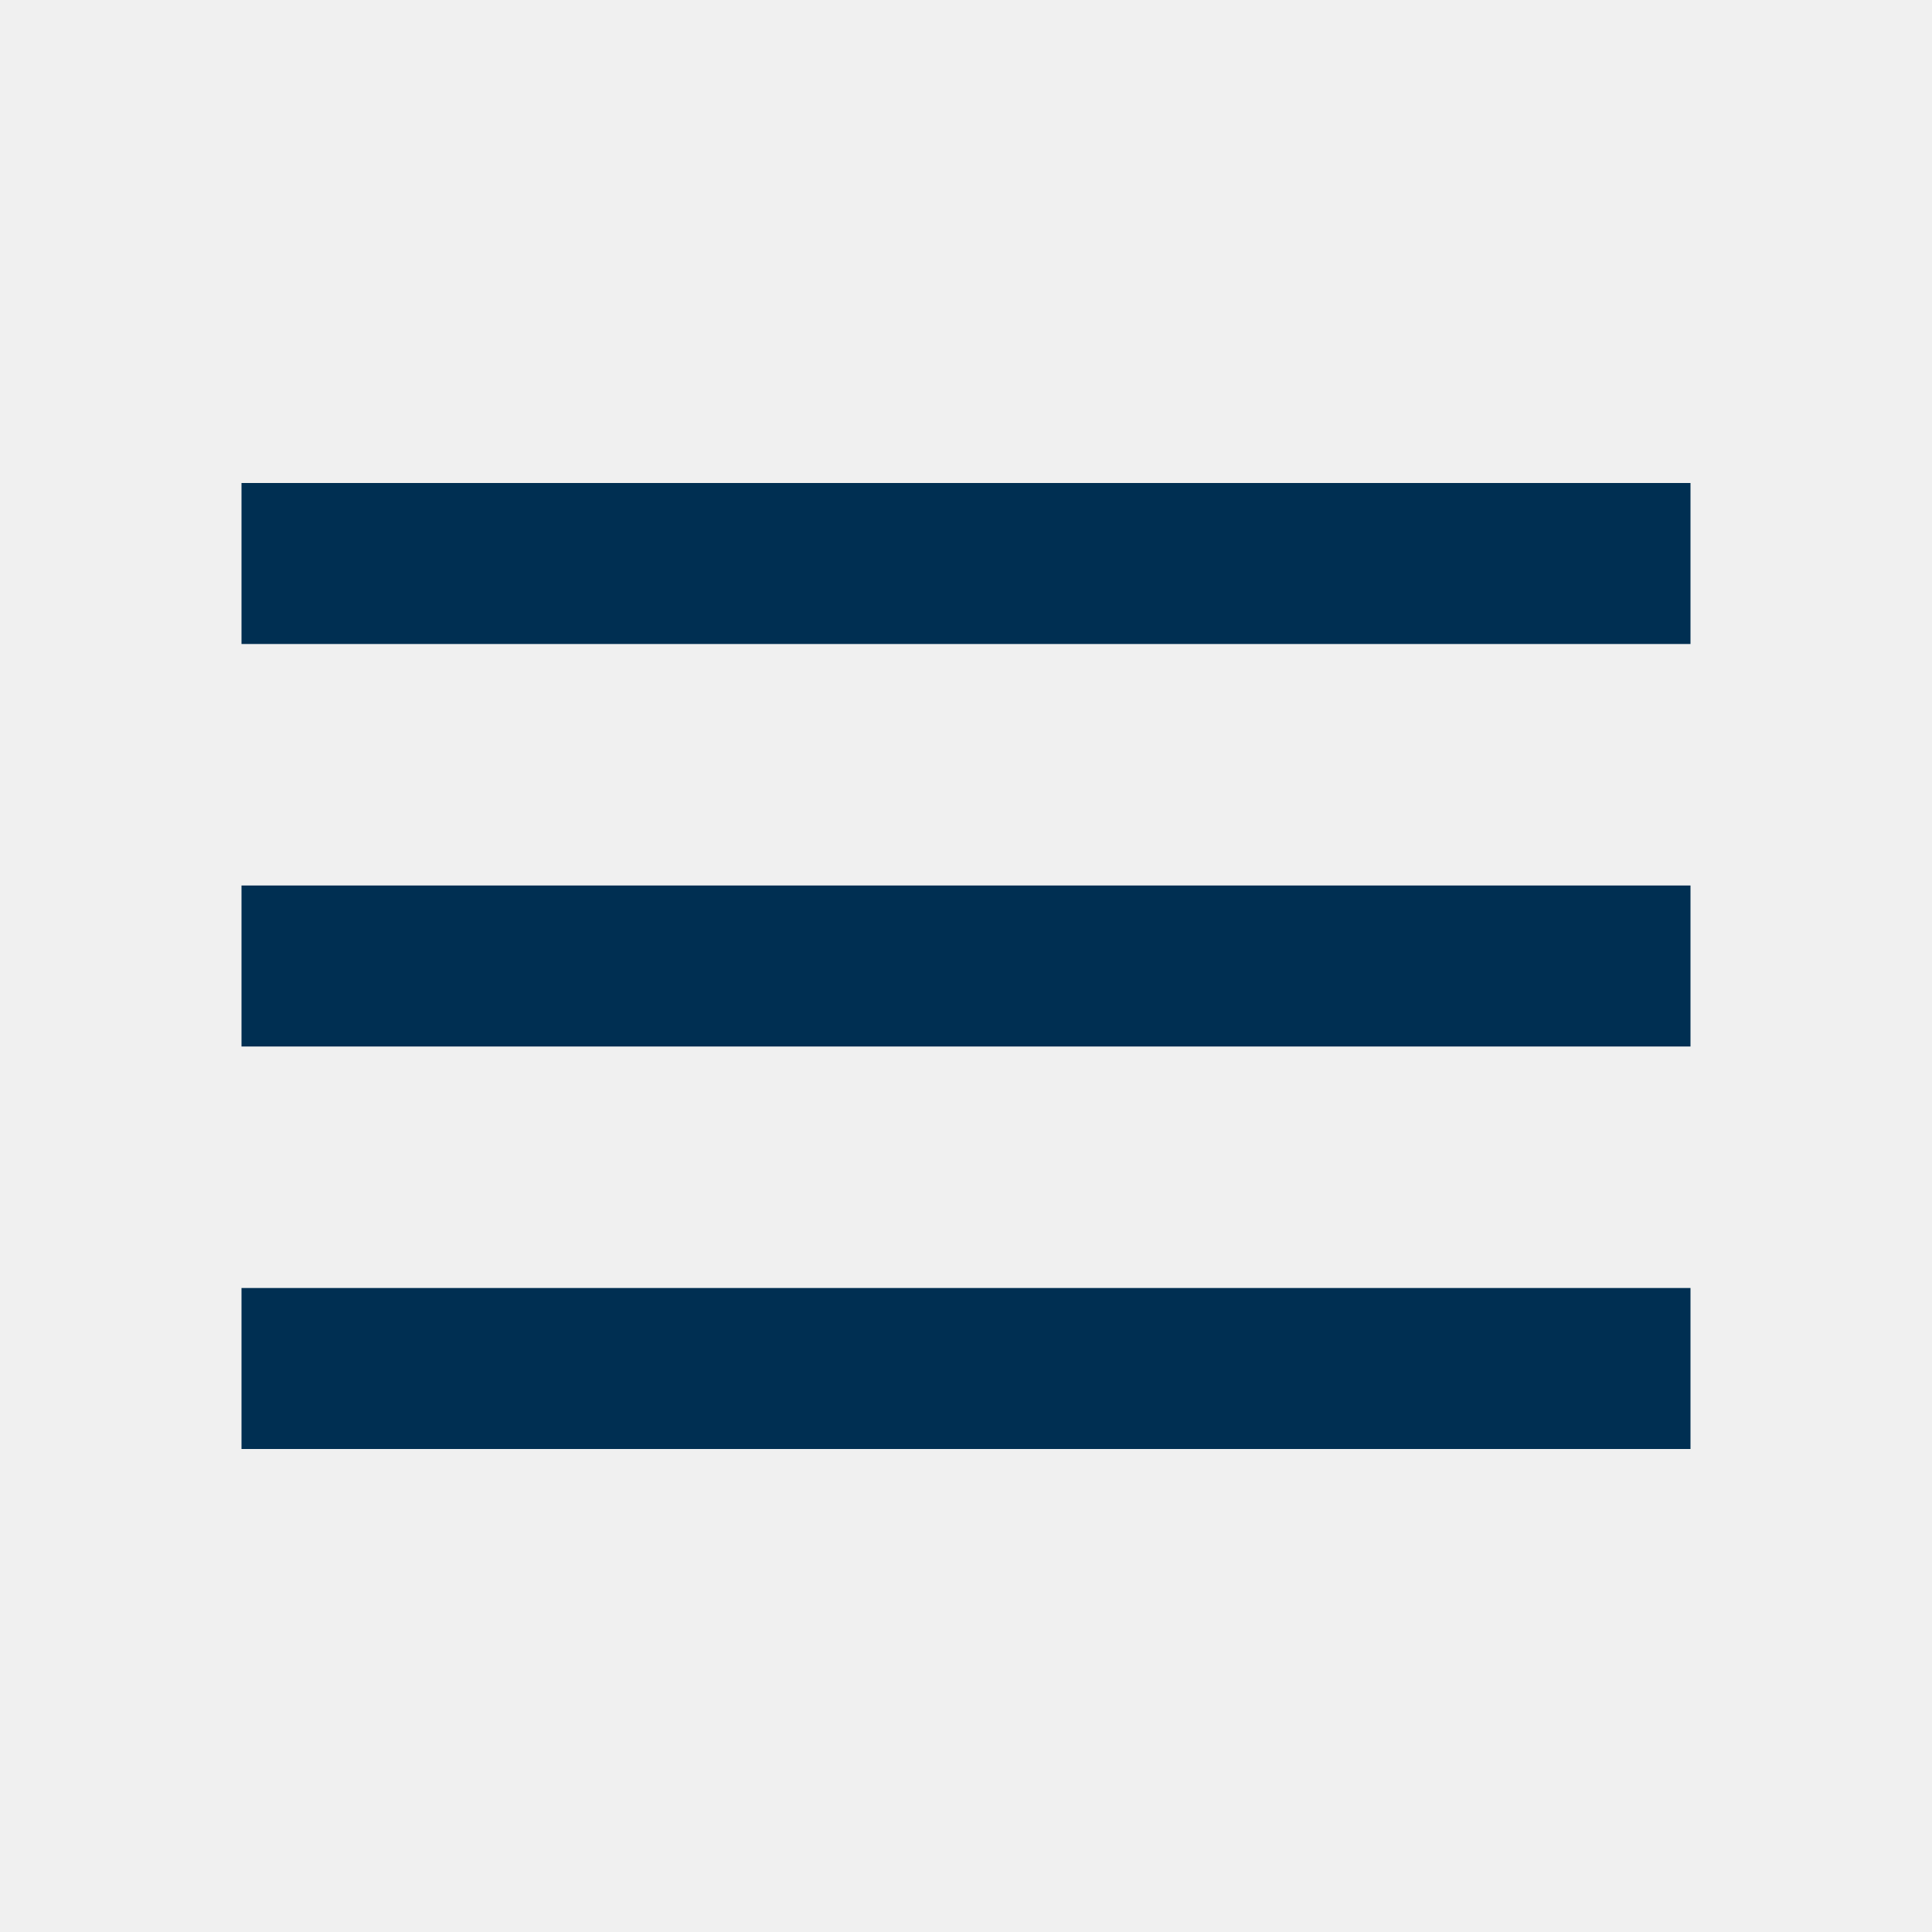
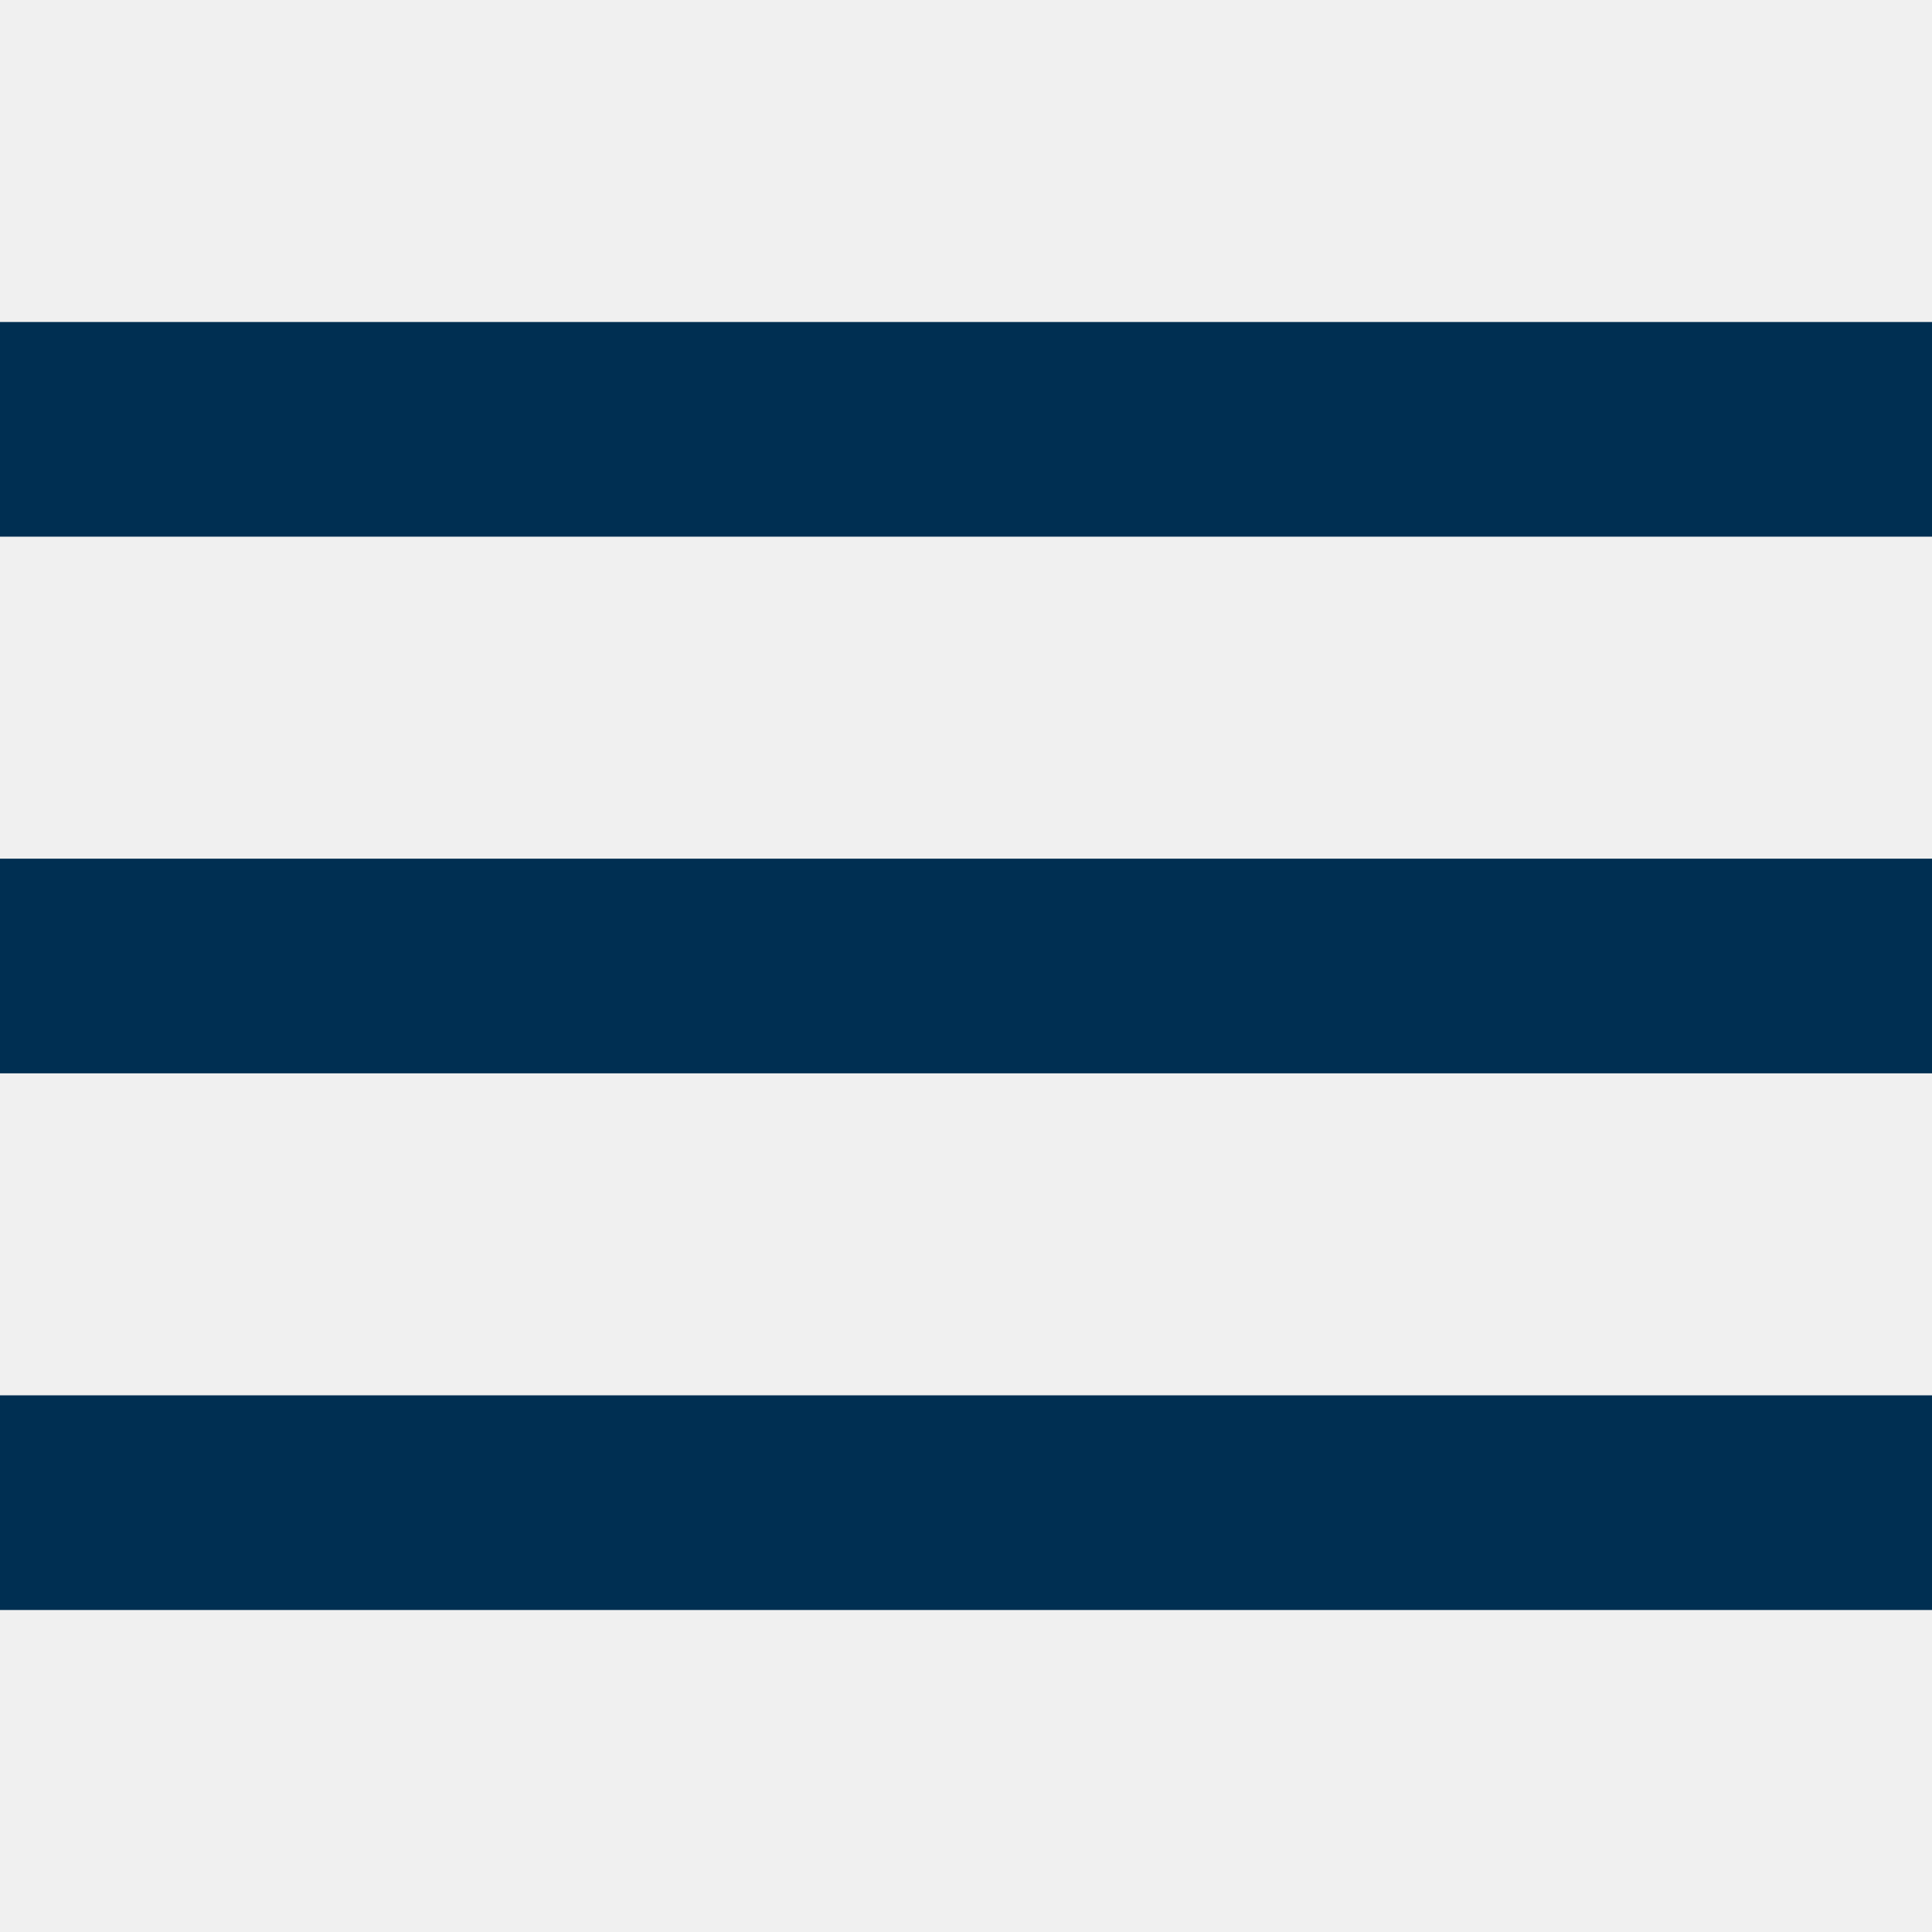
- <svg xmlns="http://www.w3.org/2000/svg" width="48" height="48" viewBox="0 0 48 48" fill="none">
-   <g clip-path="url(#clip0_55802_505)">
-     <path d="M6 36H42V32H6V36ZM6 26H42V22H6V26ZM6 12V16H42V12H6Z" fill="#002F52" />
-   </g>
-   <defs>
-     <clipPath id="clip0_55802_505">
-       <rect width="48" height="48" fill="white" />
-     </clipPath>
-   </defs>
+ <svg xmlns="http://www.w3.org/2000/svg" width="24" height="24" viewBox="0 0 36 24" fill="none">
+   <path d="M0 24H36V20H0V24ZM0 14H36V10H0V14ZM0 0V4H36V0H0Z" fill="#002F52" />
</svg>
